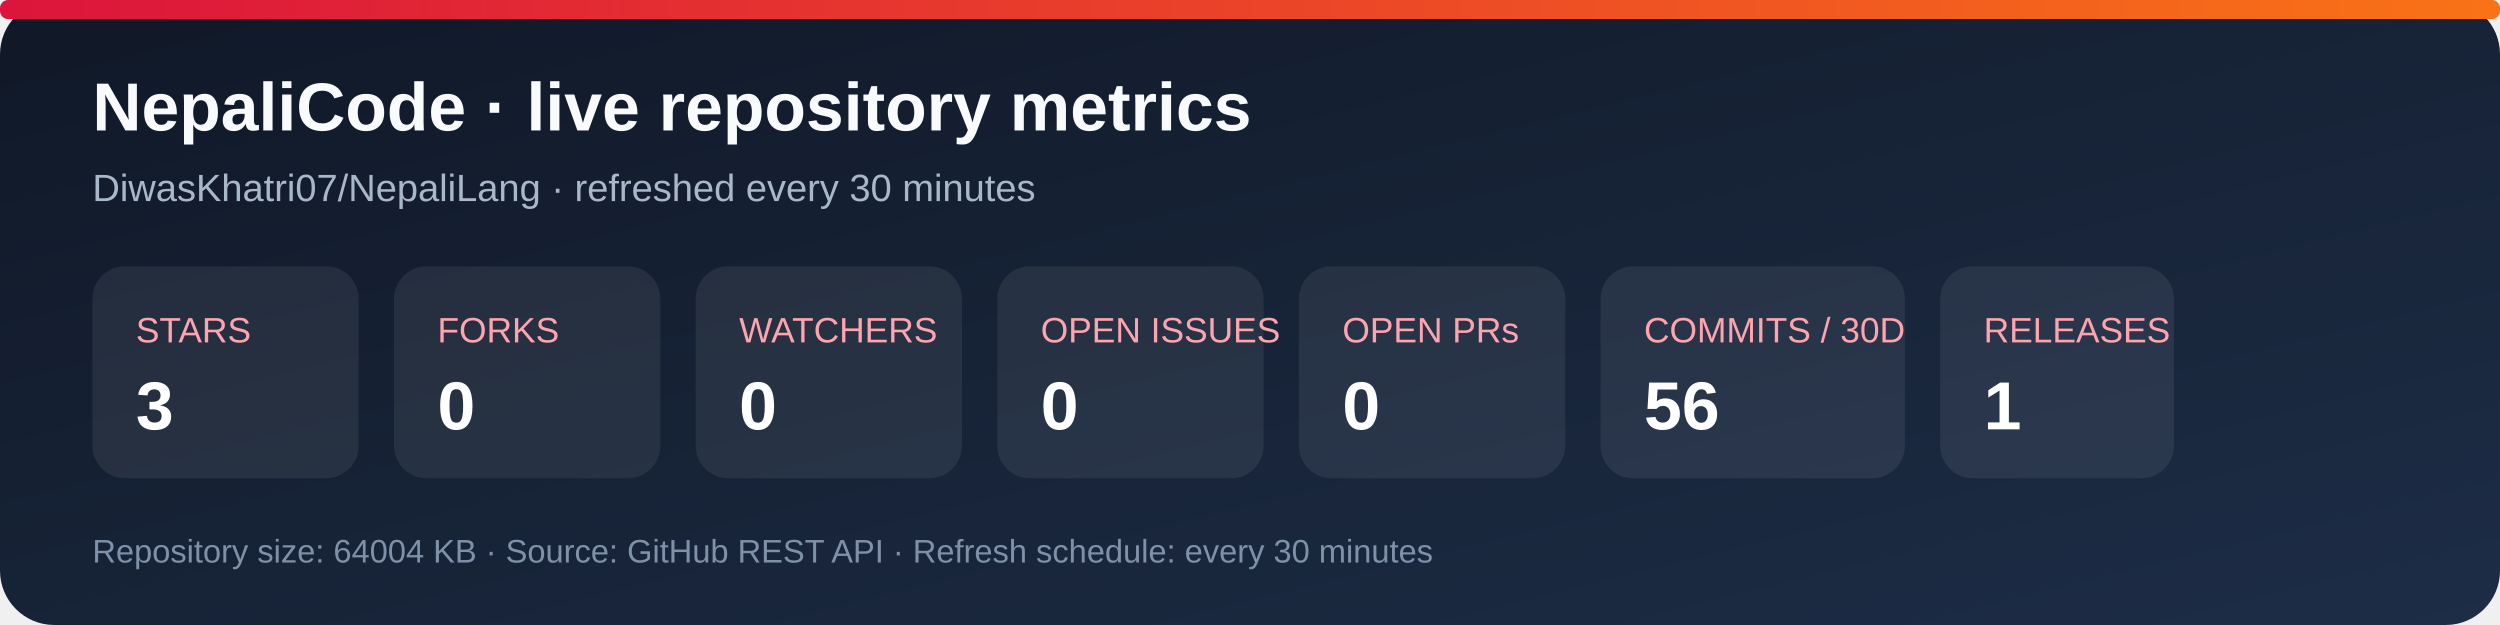
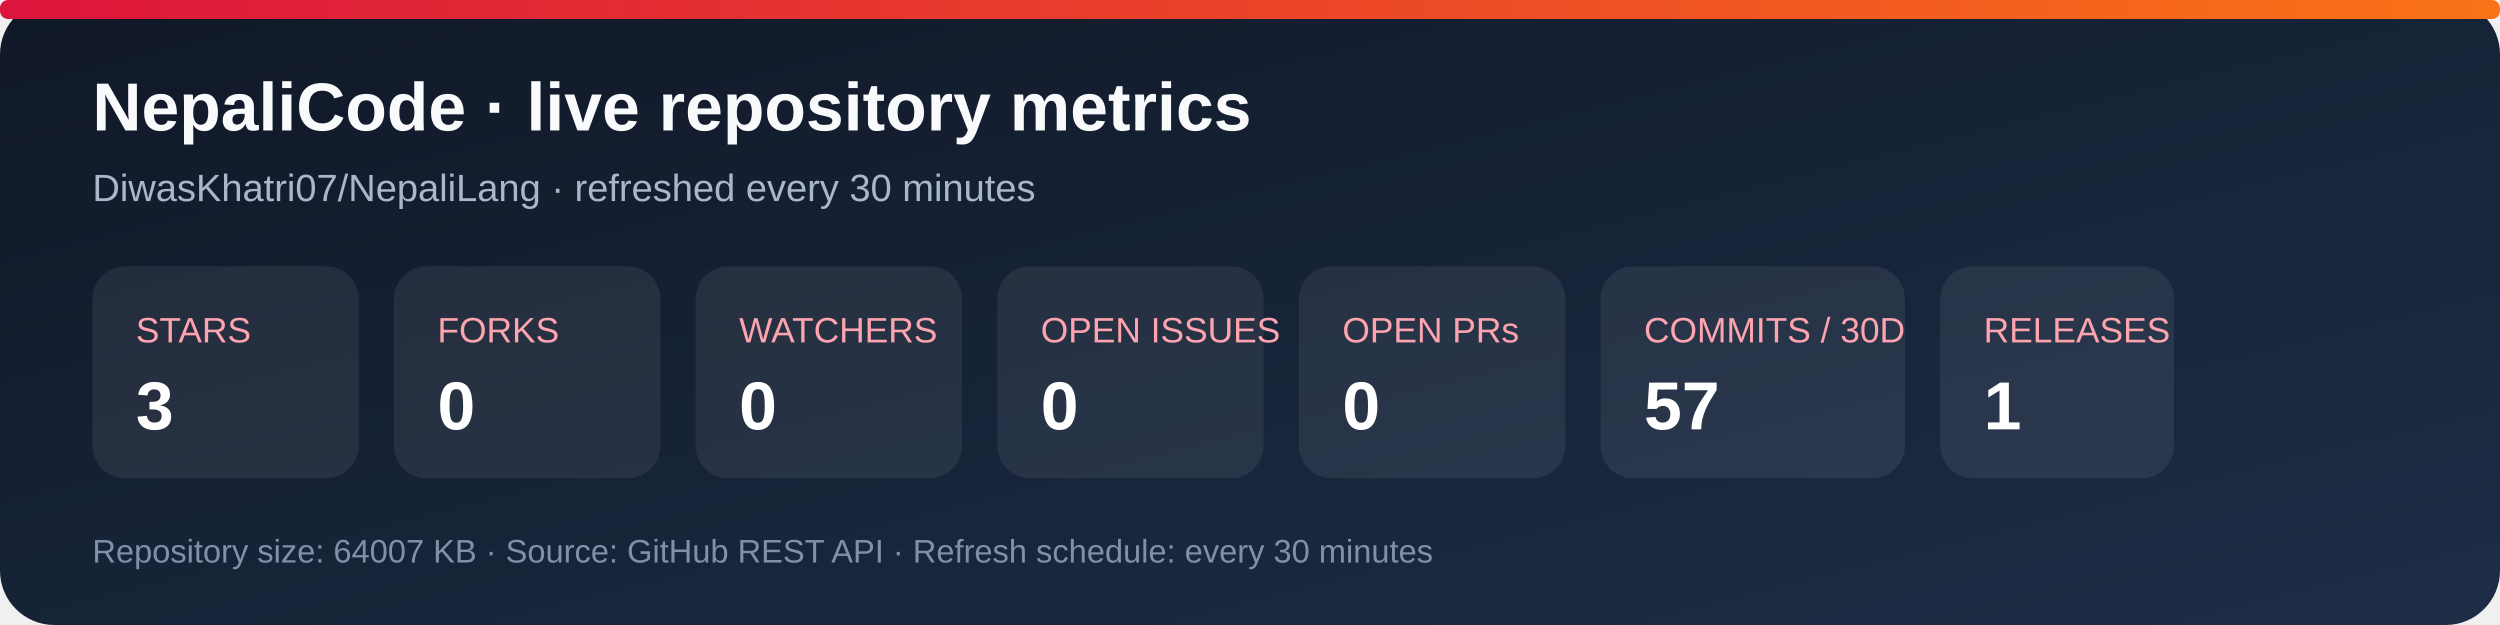
<svg xmlns="http://www.w3.org/2000/svg" width="920" height="230" viewBox="0 0 920 230" role="img" aria-labelledby="title desc">
  <defs>
    <linearGradient id="bg" x1="0" y1="0" x2="1" y2="1">
      <stop stop-color="#101827" />
      <stop offset="1" stop-color="#1d2d46" />
    </linearGradient>
    <linearGradient id="accent" x1="0" y1="0" x2="1" y2="0">
      <stop stop-color="#dc143c" />
      <stop offset="1" stop-color="#f97316" />
    </linearGradient>
  </defs>
  <rect width="920" height="230" rx="20" fill="url(#bg)" />
  <rect x="0" y="0" width="920" height="7" rx="3" fill="url(#accent)" />
  <text x="34" y="48" fill="#f8fafc" font-family="Arial, sans-serif" font-size="25" font-weight="700">NepaliCode · live repository metrics</text>
  <text x="34" y="74" fill="#a9b7ca" font-family="Arial, sans-serif" font-size="14">DiwasKhatri07/NepaliLang · refreshed every 30 minutes</text>
  <g font-family="Arial, sans-serif">
    <rect x="34" y="98" width="98" height="78" rx="12" fill="#ffffff12" />
    <text x="50" y="126" fill="#fda4af" font-size="13">STARS</text>
    <text x="50" y="158" fill="#fff" font-size="25" font-weight="700">3</text>
    <rect x="145" y="98" width="98" height="78" rx="12" fill="#ffffff12" />
    <text x="161" y="126" fill="#fda4af" font-size="13">FORKS</text>
    <text x="161" y="158" fill="#fff" font-size="25" font-weight="700">0</text>
    <rect x="256" y="98" width="98" height="78" rx="12" fill="#ffffff12" />
    <text x="272" y="126" fill="#fda4af" font-size="13">WATCHERS</text>
    <text x="272" y="158" fill="#fff" font-size="25" font-weight="700">0</text>
    <rect x="367" y="98" width="98" height="78" rx="12" fill="#ffffff12" />
    <text x="383" y="126" fill="#fda4af" font-size="13">OPEN ISSUES</text>
    <text x="383" y="158" fill="#fff" font-size="25" font-weight="700">0</text>
    <rect x="478" y="98" width="98" height="78" rx="12" fill="#ffffff12" />
    <text x="494" y="126" fill="#fda4af" font-size="13">OPEN PRs</text>
    <text x="494" y="158" fill="#fff" font-size="25" font-weight="700">0</text>
    <rect x="589" y="98" width="112" height="78" rx="12" fill="#ffffff12" />
    <text x="605" y="126" fill="#fda4af" font-size="13">COMMITS / 30D</text>
-     <text x="605" y="158" fill="#fff" font-size="25" font-weight="700">56</text>
+     <text x="605" y="158" fill="#fff" font-size="25" font-weight="700">57</text>
    <rect x="714" y="98" width="86" height="78" rx="12" fill="#ffffff12" />
    <text x="730" y="126" fill="#fda4af" font-size="13">RELEASES</text>
    <text x="730" y="158" fill="#fff" font-size="25" font-weight="700">1</text>
  </g>
-   <text x="34" y="207" fill="#7f91a8" font-family="Arial, sans-serif" font-size="12">Repository size: 64004 KB · Source: GitHub REST API · Refresh schedule: every 30 minutes</text>
+   <text x="34" y="207" fill="#7f91a8" font-family="Arial, sans-serif" font-size="12">Repository size: 64007 KB · Source: GitHub REST API · Refresh schedule: every 30 minutes</text>
</svg>
